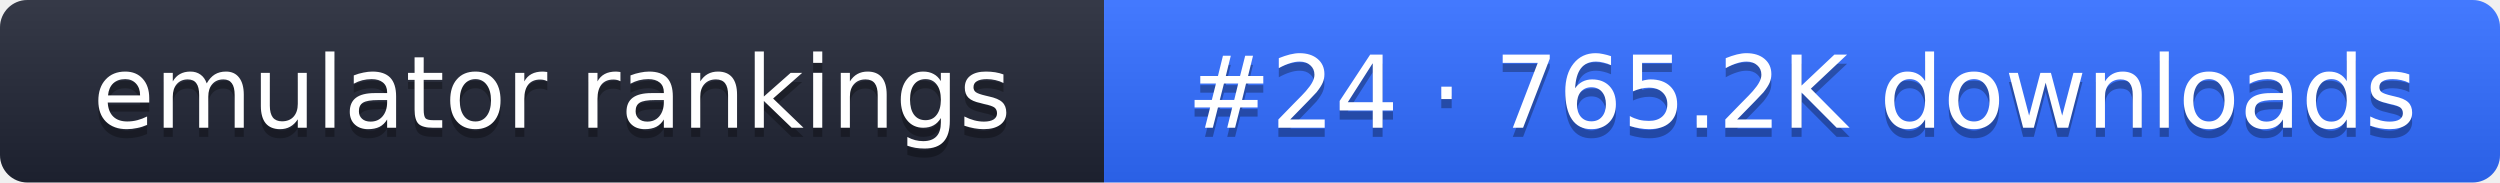
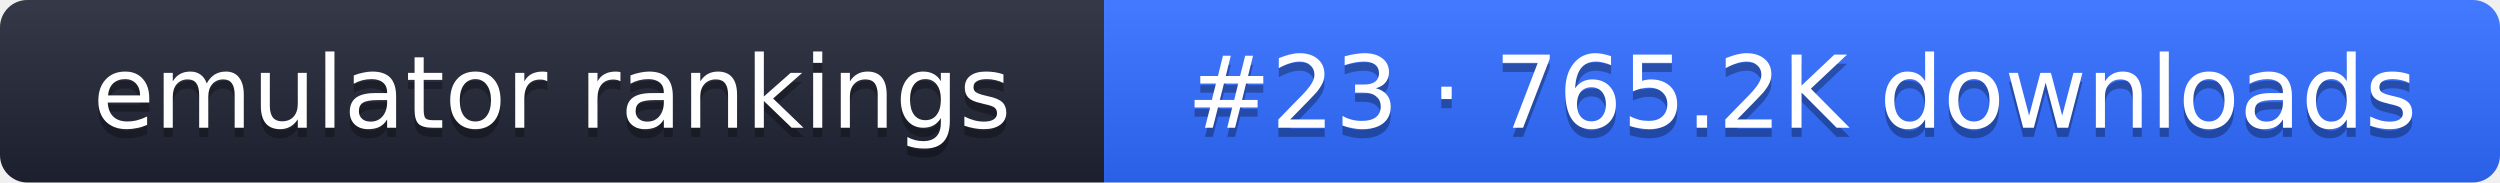
- <svg xmlns="http://www.w3.org/2000/svg" width="274" height="20" role="img" aria-label="emulator rankings: #24 · 765.2K downloads">
+ <svg xmlns="http://www.w3.org/2000/svg" width="274" height="20" role="img" aria-label="emulator rankings: #23 · 765.2K downloads">
  <linearGradient id="g" x2="0" y2="100%">
    <stop offset="0" stop-color="#fff" stop-opacity=".1" />
    <stop offset="1" stop-opacity=".1" />
  </linearGradient>
  <clipPath id="r">
    <rect width="274" height="20" rx="3" fill="#fff" />
  </clipPath>
  <g clip-path="url(#r)">
    <rect width="121" height="20" fill="#1f2433" />
    <rect x="121" width="153" height="20" fill="#2f6bff" />
    <rect width="274" height="20" fill="url(#g)" />
  </g>
  <g fill="#fff" text-anchor="middle" font-family="Verdana,DejaVu Sans,sans-serif" font-size="11">
    <text x="60.5" y="15" fill="#010101" fill-opacity=".3">emulator rankings</text>
    <text x="60.5" y="14">emulator rankings</text>
-     <text x="197.5" y="15" fill="#010101" fill-opacity=".3">#24 · 765.2K downloads</text>
-     <text x="197.5" y="14">#24 · 765.2K downloads</text>
+     <text x="197.5" y="15" fill="#010101" fill-opacity=".3">#23 · 765.2K downloads</text>
+     <text x="197.5" y="14">#23 · 765.2K downloads</text>
  </g>
</svg>
